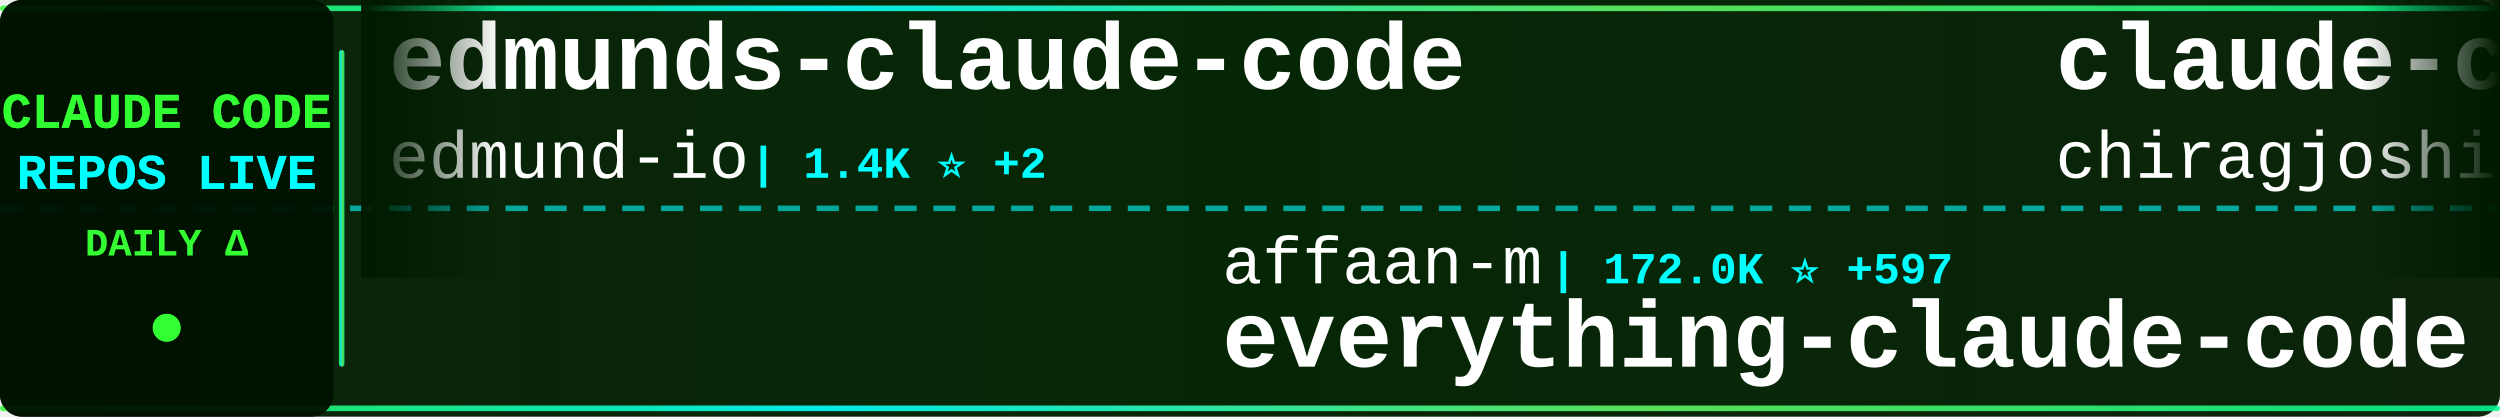
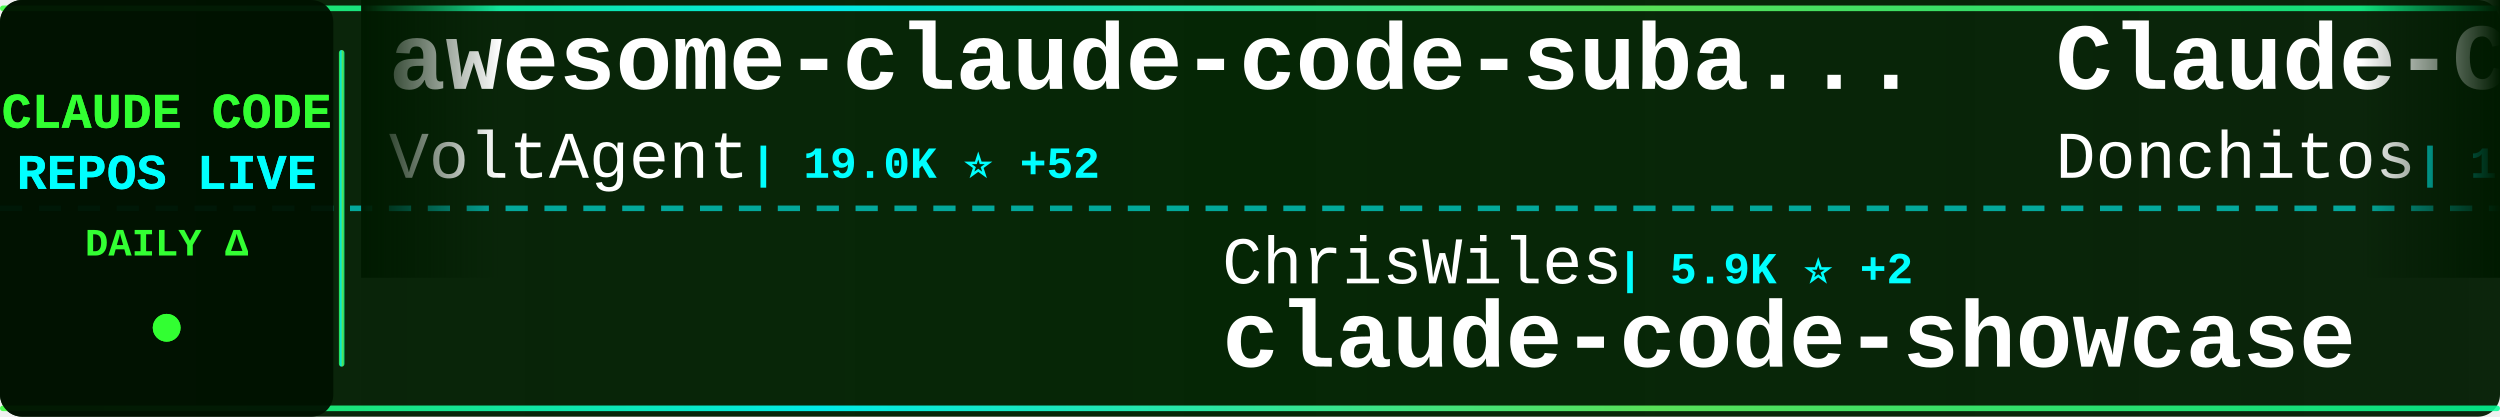
<svg xmlns="http://www.w3.org/2000/svg" width="900" height="150">
  <defs>
    <linearGradient id="tickerBg" x1="0%" y1="0%" x2="100%" y2="0%">
      <stop offset="0%" style="stop-color:#001a00;stop-opacity:0.95" />
      <stop offset="50%" style="stop-color:#002200;stop-opacity:0.98" />
      <stop offset="100%" style="stop-color:#001a00;stop-opacity:0.95" />
    </linearGradient>
    <linearGradient id="borderGrad" x1="0%" y1="0%" x2="100%" y2="0%">
      <stop offset="0%" style="stop-color:#33ff33;stop-opacity:0.85">
        <animate attributeName="stop-opacity" values="0.85;1;0.85" dur="2s" repeatCount="indefinite" />
      </stop>
      <stop offset="33%" style="stop-color:#00ffff;stop-opacity:0.9">
        <animate attributeName="stop-opacity" values="0.9;1;0.9" dur="2.2s" repeatCount="indefinite" />
      </stop>
      <stop offset="66%" style="stop-color:#66ff66;stop-opacity:0.85">
        <animate attributeName="stop-opacity" values="0.85;1;0.85" dur="1.8s" repeatCount="indefinite" />
      </stop>
      <stop offset="100%" style="stop-color:#00ff99;stop-opacity:0.85">
        <animate attributeName="stop-opacity" values="0.85;1;0.85" dur="2s" repeatCount="indefinite" />
      </stop>
    </linearGradient>
    <filter id="textGlow">
      <feGaussianBlur stdDeviation="0.1" result="coloredBlur" />
      <feMerge>
        <feMergeNode in="coloredBlur" />
        <feMergeNode in="SourceGraphic" />
      </feMerge>
    </filter>
    <filter id="metricGlow">
      <feGaussianBlur stdDeviation="0.2" result="coloredBlur" />
      <feMerge>
        <feMergeNode in="coloredBlur" />
        <feMergeNode in="SourceGraphic" />
      </feMerge>
    </filter>
    <linearGradient id="leftFade" x1="0%" y1="0%" x2="100%" y2="0%">
      <stop offset="0%" style="stop-color:#001a00;stop-opacity:1" />
      <stop offset="100%" style="stop-color:#001a00;stop-opacity:0" />
    </linearGradient>
    <linearGradient id="rightFade" x1="0%" y1="0%" x2="100%" y2="0%">
      <stop offset="0%" style="stop-color:#001a00;stop-opacity:0" />
      <stop offset="100%" style="stop-color:#001a00;stop-opacity:1" />
    </linearGradient>
  </defs>
  <rect width="900" height="150" fill="url(#tickerBg)" rx="8" />
  <rect x="0" y="2" width="900" height="2" fill="url(#borderGrad)" rx="1" />
  <rect x="0" y="146" width="900" height="2" fill="url(#borderGrad)" rx="1" />
  <line x1="0" y1="75" x2="900" y2="75" stroke="#00ffff" stroke-width="2" stroke-dasharray="8 6" opacity="0.6" />
  <rect x="0" y="0" width="120" height="150" fill="#001100" opacity="0.95" rx="8" />
  <text x="60" y="46" font-family="'Courier New', monospace" font-size="18" font-weight="bold" fill="#33ff33" text-anchor="middle" filter="url(#textGlow)">
    CLAUDE CODE
  </text>
  <text x="60" y="68" font-family="'Courier New', monospace" font-size="18" font-weight="bold" fill="#00ffff" text-anchor="middle" filter="url(#textGlow)">
    REPOS LIVE
  </text>
  <text x="60" y="92" font-family="'Courier New', monospace" font-size="14" font-weight="bold" fill="#33ff33" text-anchor="middle">
    DAILY Δ
  </text>
  <circle cx="60" cy="118" r="5" fill="#33ff33" filter="url(#metricGlow)">
    <animate attributeName="r" values="4;6;4" dur="1.5s" repeatCount="indefinite" />
    <animate attributeName="opacity" values="0.6;1;0.6" dur="1.5s" repeatCount="indefinite" />
  </circle>
  <rect x="122" y="18" width="2" height="114" fill="url(#borderGrad)" rx="1" />
  <clipPath id="tickerClip">
    <rect x="130" y="0" width="770" height="150" />
  </clipPath>
  <g clip-path="url(#tickerClip)">
    <g id="tickerItems">
      <animateTransform attributeName="transform" attributeType="XML" type="translate" from="0 0" to="-3000 0" dur="54s" repeatCount="indefinite" />
      <g transform="translate(0, 0)">
-         <text x="140" y="32" font-family="'Courier New', monospace" font-size="34" font-weight="bold" fill="#ffffff">edmunds-claude-code</text>
-         <text x="140" y="64" font-family="'Courier New', monospace" font-size="24" font-weight="normal" fill="#ffffff" opacity="1.0">edmund-io</text>
-         <text x="270" y="64" font-family="'Courier New', monospace" font-size="16" font-weight="bold" fill="#00ffff"> | 1.4K ⭐ +2</text>
+         <text x="140" y="32" font-family="'Courier New', monospace" font-size="34" font-weight="bold" fill="#ffffff">awesome-claude-code-suba...</text>
+         <text x="140" y="64" font-family="'Courier New', monospace" font-size="24" font-weight="normal" fill="#ffffff" opacity="1.0">VoltAgent</text>
+         <text x="270" y="64" font-family="'Courier New', monospace" font-size="16" font-weight="bold" fill="#00ffff"> | 19.0K ⭐ +52</text>
      </g>
      <g transform="translate(300, 0)">
-         <text x="140" y="102" font-family="'Courier New', monospace" font-size="24" font-weight="normal" fill="#ffffff" opacity="1.0">affaan-m</text>
-         <text x="258" y="102" font-family="'Courier New', monospace" font-size="16" font-weight="bold" fill="#00ffff"> | 172.0K ⭐ +597</text>
-         <text x="140" y="132" font-family="'Courier New', monospace" font-size="34" font-weight="bold" fill="#ffffff">everything-claude-code</text>
+         <text x="140" y="102" font-family="'Courier New', monospace" font-size="24" font-weight="normal" fill="#ffffff" opacity="1.0">ChrisWiles</text>
+         <text x="282" y="102" font-family="'Courier New', monospace" font-size="16" font-weight="bold" fill="#00ffff"> | 5.9K ⭐ +2</text>
+         <text x="140" y="132" font-family="'Courier New', monospace" font-size="34" font-weight="bold" fill="#ffffff">claude-code-showcase</text>
      </g>
      <g transform="translate(600, 0)">
-         <text x="140" y="32" font-family="'Courier New', monospace" font-size="34" font-weight="bold" fill="#ffffff">claude-code</text>
-         <text x="140" y="64" font-family="'Courier New', monospace" font-size="24" font-weight="normal" fill="#ffffff" opacity="1.0">chiragjoshi12</text>
-         <text x="318" y="64" font-family="'Courier New', monospace" font-size="16" font-weight="bold" fill="#00ffff"> | 196 ⭐</text>
+         <text x="140" y="32" font-family="'Courier New', monospace" font-size="34" font-weight="bold" fill="#ffffff">Claude-Code-Game-Studios</text>
+         <text x="140" y="64" font-family="'Courier New', monospace" font-size="24" font-weight="normal" fill="#ffffff" opacity="1.0">Donchitos</text>
+         <text x="270" y="64" font-family="'Courier New', monospace" font-size="16" font-weight="bold" fill="#00ffff"> | 17.0K ⭐ +100</text>
      </g>
      <g transform="translate(900, 0)">
-         <text x="140" y="102" font-family="'Courier New', monospace" font-size="24" font-weight="normal" fill="#ffffff" opacity="1.0">ChinaSiro</text>
-         <text x="270" y="102" font-family="'Courier New', monospace" font-size="16" font-weight="bold" fill="#00ffff"> | 9.1K ⭐ +1</text>
-         <text x="140" y="132" font-family="'Courier New', monospace" font-size="34" font-weight="bold" fill="#ffffff">claude-code-sourcemap</text>
+         <text x="140" y="102" font-family="'Courier New', monospace" font-size="24" font-weight="normal" fill="#ffffff" opacity="1.0">Windy3f3f3f3f</text>
+         <text x="318" y="102" font-family="'Courier New', monospace" font-size="16" font-weight="bold" fill="#00ffff"> | 2.1K ⭐ +7</text>
+         <text x="140" y="132" font-family="'Courier New', monospace" font-size="34" font-weight="bold" fill="#ffffff">how-claude-code-works</text>
      </g>
      <g transform="translate(1200, 0)">
-         <text x="140" y="32" font-family="'Courier New', monospace" font-size="34" font-weight="bold" fill="#ffffff">Auto-claude-code-researc...</text>
-         <text x="140" y="64" font-family="'Courier New', monospace" font-size="24" font-weight="normal" fill="#ffffff" opacity="1.0">wanshuiyin</text>
-         <text x="282" y="64" font-family="'Courier New', monospace" font-size="16" font-weight="bold" fill="#00ffff"> | 7.9K ⭐ +41</text>
+         <text x="140" y="32" font-family="'Courier New', monospace" font-size="34" font-weight="bold" fill="#ffffff">claude-code-source-code-...</text>
+         <text x="140" y="64" font-family="'Courier New', monospace" font-size="24" font-weight="normal" fill="#ffffff" opacity="1.0">ghuntley</text>
+         <text x="258" y="64" font-family="'Courier New', monospace" font-size="16" font-weight="bold" fill="#00ffff"> | 974 ⭐</text>
      </g>
      <g transform="translate(1500, 0)">
-         <text x="140" y="102" font-family="'Courier New', monospace" font-size="24" font-weight="normal" fill="#ffffff" opacity="1.0">luongnv89</text>
-         <text x="270" y="102" font-family="'Courier New', monospace" font-size="16" font-weight="bold" fill="#00ffff"> | 30.8K ⭐ +125</text>
-         <text x="140" y="132" font-family="'Courier New', monospace" font-size="34" font-weight="bold" fill="#ffffff">claude-howto</text>
+         <text x="140" y="102" font-family="'Courier New', monospace" font-size="24" font-weight="normal" fill="#ffffff" opacity="1.0">chiragjoshi12</text>
+         <text x="318" y="102" font-family="'Courier New', monospace" font-size="16" font-weight="bold" fill="#00ffff"> | 196 ⭐</text>
+         <text x="140" y="132" font-family="'Courier New', monospace" font-size="34" font-weight="bold" fill="#ffffff">claude-code</text>
      </g>
      <g transform="translate(1800, 0)">
-         <text x="140" y="32" font-family="'Courier New', monospace" font-size="34" font-weight="bold" fill="#ffffff">agents</text>
-         <text x="140" y="64" font-family="'Courier New', monospace" font-size="24" font-weight="normal" fill="#ffffff" opacity="1.0">wshobson</text>
-         <text x="258" y="64" font-family="'Courier New', monospace" font-size="16" font-weight="bold" fill="#00ffff"> | 34.6K ⭐ +43</text>
+         <text x="140" y="32" font-family="'Courier New', monospace" font-size="34" font-weight="bold" fill="#ffffff">claude-code-source</text>
+         <text x="140" y="64" font-family="'Courier New', monospace" font-size="24" font-weight="normal" fill="#ffffff" opacity="1.0">JrCx7scC</text>
+         <text x="258" y="64" font-family="'Courier New', monospace" font-size="16" font-weight="bold" fill="#00ffff"> | 364 ⭐</text>
      </g>
      <g transform="translate(2100, 0)">
-         <text x="140" y="102" font-family="'Courier New', monospace" font-size="24" font-weight="normal" fill="#ffffff" opacity="1.0">fazxes</text>
-         <text x="234" y="102" font-family="'Courier New', monospace" font-size="16" font-weight="bold" fill="#00ffff"> | 212 ⭐</text>
-         <text x="140" y="132" font-family="'Courier New', monospace" font-size="34" font-weight="bold" fill="#ffffff">Claude-code</text>
+         <text x="140" y="102" font-family="'Courier New', monospace" font-size="24" font-weight="normal" fill="#ffffff" opacity="1.0">guanshan</text>
+         <text x="258" y="102" font-family="'Courier New', monospace" font-size="16" font-weight="bold" fill="#00ffff"> | 57 ⭐</text>
+         <text x="140" y="132" font-family="'Courier New', monospace" font-size="34" font-weight="bold" fill="#ffffff">ClaudeCode</text>
      </g>
      <g transform="translate(2400, 0)">
-         <text x="140" y="32" font-family="'Courier New', monospace" font-size="34" font-weight="bold" fill="#ffffff">claude-code</text>
-         <text x="140" y="64" font-family="'Courier New', monospace" font-size="24" font-weight="normal" fill="#ffffff" opacity="1.0">yasasbanukaofficial</text>
-         <text x="390" y="64" font-family="'Courier New', monospace" font-size="16" font-weight="bold" fill="#00ffff"> | 3.0K ⭐ +11</text>
+         <text x="140" y="32" font-family="'Courier New', monospace" font-size="34" font-weight="bold" fill="#ffffff">claude-code-analysis</text>
+         <text x="140" y="64" font-family="'Courier New', monospace" font-size="24" font-weight="normal" fill="#ffffff" opacity="1.0">liuup</text>
+         <text x="222" y="64" font-family="'Courier New', monospace" font-size="16" font-weight="bold" fill="#00ffff"> | 2.2K ⭐ +16</text>
      </g>
      <g transform="translate(2700, 0)">
-         <text x="140" y="102" font-family="'Courier New', monospace" font-size="24" font-weight="normal" fill="#ffffff" opacity="1.0">pengchengneo</text>
-         <text x="306" y="102" font-family="'Courier New', monospace" font-size="16" font-weight="bold" fill="#00ffff"> | 1.3K ⭐ +5</text>
-         <text x="140" y="132" font-family="'Courier New', monospace" font-size="34" font-weight="bold" fill="#ffffff">Claude-Code</text>
+         <text x="140" y="102" font-family="'Courier New', monospace" font-size="24" font-weight="normal" fill="#ffffff" opacity="1.0">alejandrobalderas</text>
+         <text x="366" y="102" font-family="'Courier New', monospace" font-size="16" font-weight="bold" fill="#00ffff"> | 1.8K ⭐ +3</text>
+         <text x="140" y="132" font-family="'Courier New', monospace" font-size="34" font-weight="bold" fill="#ffffff">claude-code-from-source</text>
      </g>
      <g transform="translate(3000, 0)">
-         <text x="140" y="32" font-family="'Courier New', monospace" font-size="34" font-weight="bold" fill="#ffffff">edmunds-claude-code</text>
-         <text x="140" y="64" font-family="'Courier New', monospace" font-size="24" font-weight="normal" fill="#ffffff" opacity="1.0">edmund-io</text>
-         <text x="270" y="64" font-family="'Courier New', monospace" font-size="16" font-weight="bold" fill="#00ffff"> | 1.4K ⭐ +2</text>
+         <text x="140" y="32" font-family="'Courier New', monospace" font-size="34" font-weight="bold" fill="#ffffff">awesome-claude-code-suba...</text>
+         <text x="140" y="64" font-family="'Courier New', monospace" font-size="24" font-weight="normal" fill="#ffffff" opacity="1.0">VoltAgent</text>
+         <text x="270" y="64" font-family="'Courier New', monospace" font-size="16" font-weight="bold" fill="#00ffff"> | 19.0K ⭐ +52</text>
      </g>
      <g transform="translate(3300, 0)">
-         <text x="140" y="102" font-family="'Courier New', monospace" font-size="24" font-weight="normal" fill="#ffffff" opacity="1.0">affaan-m</text>
-         <text x="258" y="102" font-family="'Courier New', monospace" font-size="16" font-weight="bold" fill="#00ffff"> | 172.0K ⭐ +597</text>
-         <text x="140" y="132" font-family="'Courier New', monospace" font-size="34" font-weight="bold" fill="#ffffff">everything-claude-code</text>
+         <text x="140" y="102" font-family="'Courier New', monospace" font-size="24" font-weight="normal" fill="#ffffff" opacity="1.0">ChrisWiles</text>
+         <text x="282" y="102" font-family="'Courier New', monospace" font-size="16" font-weight="bold" fill="#00ffff"> | 5.9K ⭐ +2</text>
+         <text x="140" y="132" font-family="'Courier New', monospace" font-size="34" font-weight="bold" fill="#ffffff">claude-code-showcase</text>
      </g>
      <g transform="translate(3600, 0)">
-         <text x="140" y="32" font-family="'Courier New', monospace" font-size="34" font-weight="bold" fill="#ffffff">claude-code</text>
-         <text x="140" y="64" font-family="'Courier New', monospace" font-size="24" font-weight="normal" fill="#ffffff" opacity="1.0">chiragjoshi12</text>
-         <text x="318" y="64" font-family="'Courier New', monospace" font-size="16" font-weight="bold" fill="#00ffff"> | 196 ⭐</text>
+         <text x="140" y="32" font-family="'Courier New', monospace" font-size="34" font-weight="bold" fill="#ffffff">Claude-Code-Game-Studios</text>
+         <text x="140" y="64" font-family="'Courier New', monospace" font-size="24" font-weight="normal" fill="#ffffff" opacity="1.0">Donchitos</text>
+         <text x="270" y="64" font-family="'Courier New', monospace" font-size="16" font-weight="bold" fill="#00ffff"> | 17.0K ⭐ +100</text>
      </g>
      <g transform="translate(3900, 0)">
-         <text x="140" y="102" font-family="'Courier New', monospace" font-size="24" font-weight="normal" fill="#ffffff" opacity="1.0">ChinaSiro</text>
-         <text x="270" y="102" font-family="'Courier New', monospace" font-size="16" font-weight="bold" fill="#00ffff"> | 9.1K ⭐ +1</text>
-         <text x="140" y="132" font-family="'Courier New', monospace" font-size="34" font-weight="bold" fill="#ffffff">claude-code-sourcemap</text>
+         <text x="140" y="102" font-family="'Courier New', monospace" font-size="24" font-weight="normal" fill="#ffffff" opacity="1.0">Windy3f3f3f3f</text>
+         <text x="318" y="102" font-family="'Courier New', monospace" font-size="16" font-weight="bold" fill="#00ffff"> | 2.1K ⭐ +7</text>
+         <text x="140" y="132" font-family="'Courier New', monospace" font-size="34" font-weight="bold" fill="#ffffff">how-claude-code-works</text>
      </g>
    </g>
  </g>
  <rect x="130" y="0" width="50" height="100" fill="url(#leftFade)" />
  <rect x="850" y="0" width="50" height="100" fill="url(#rightFade)" />
</svg>
